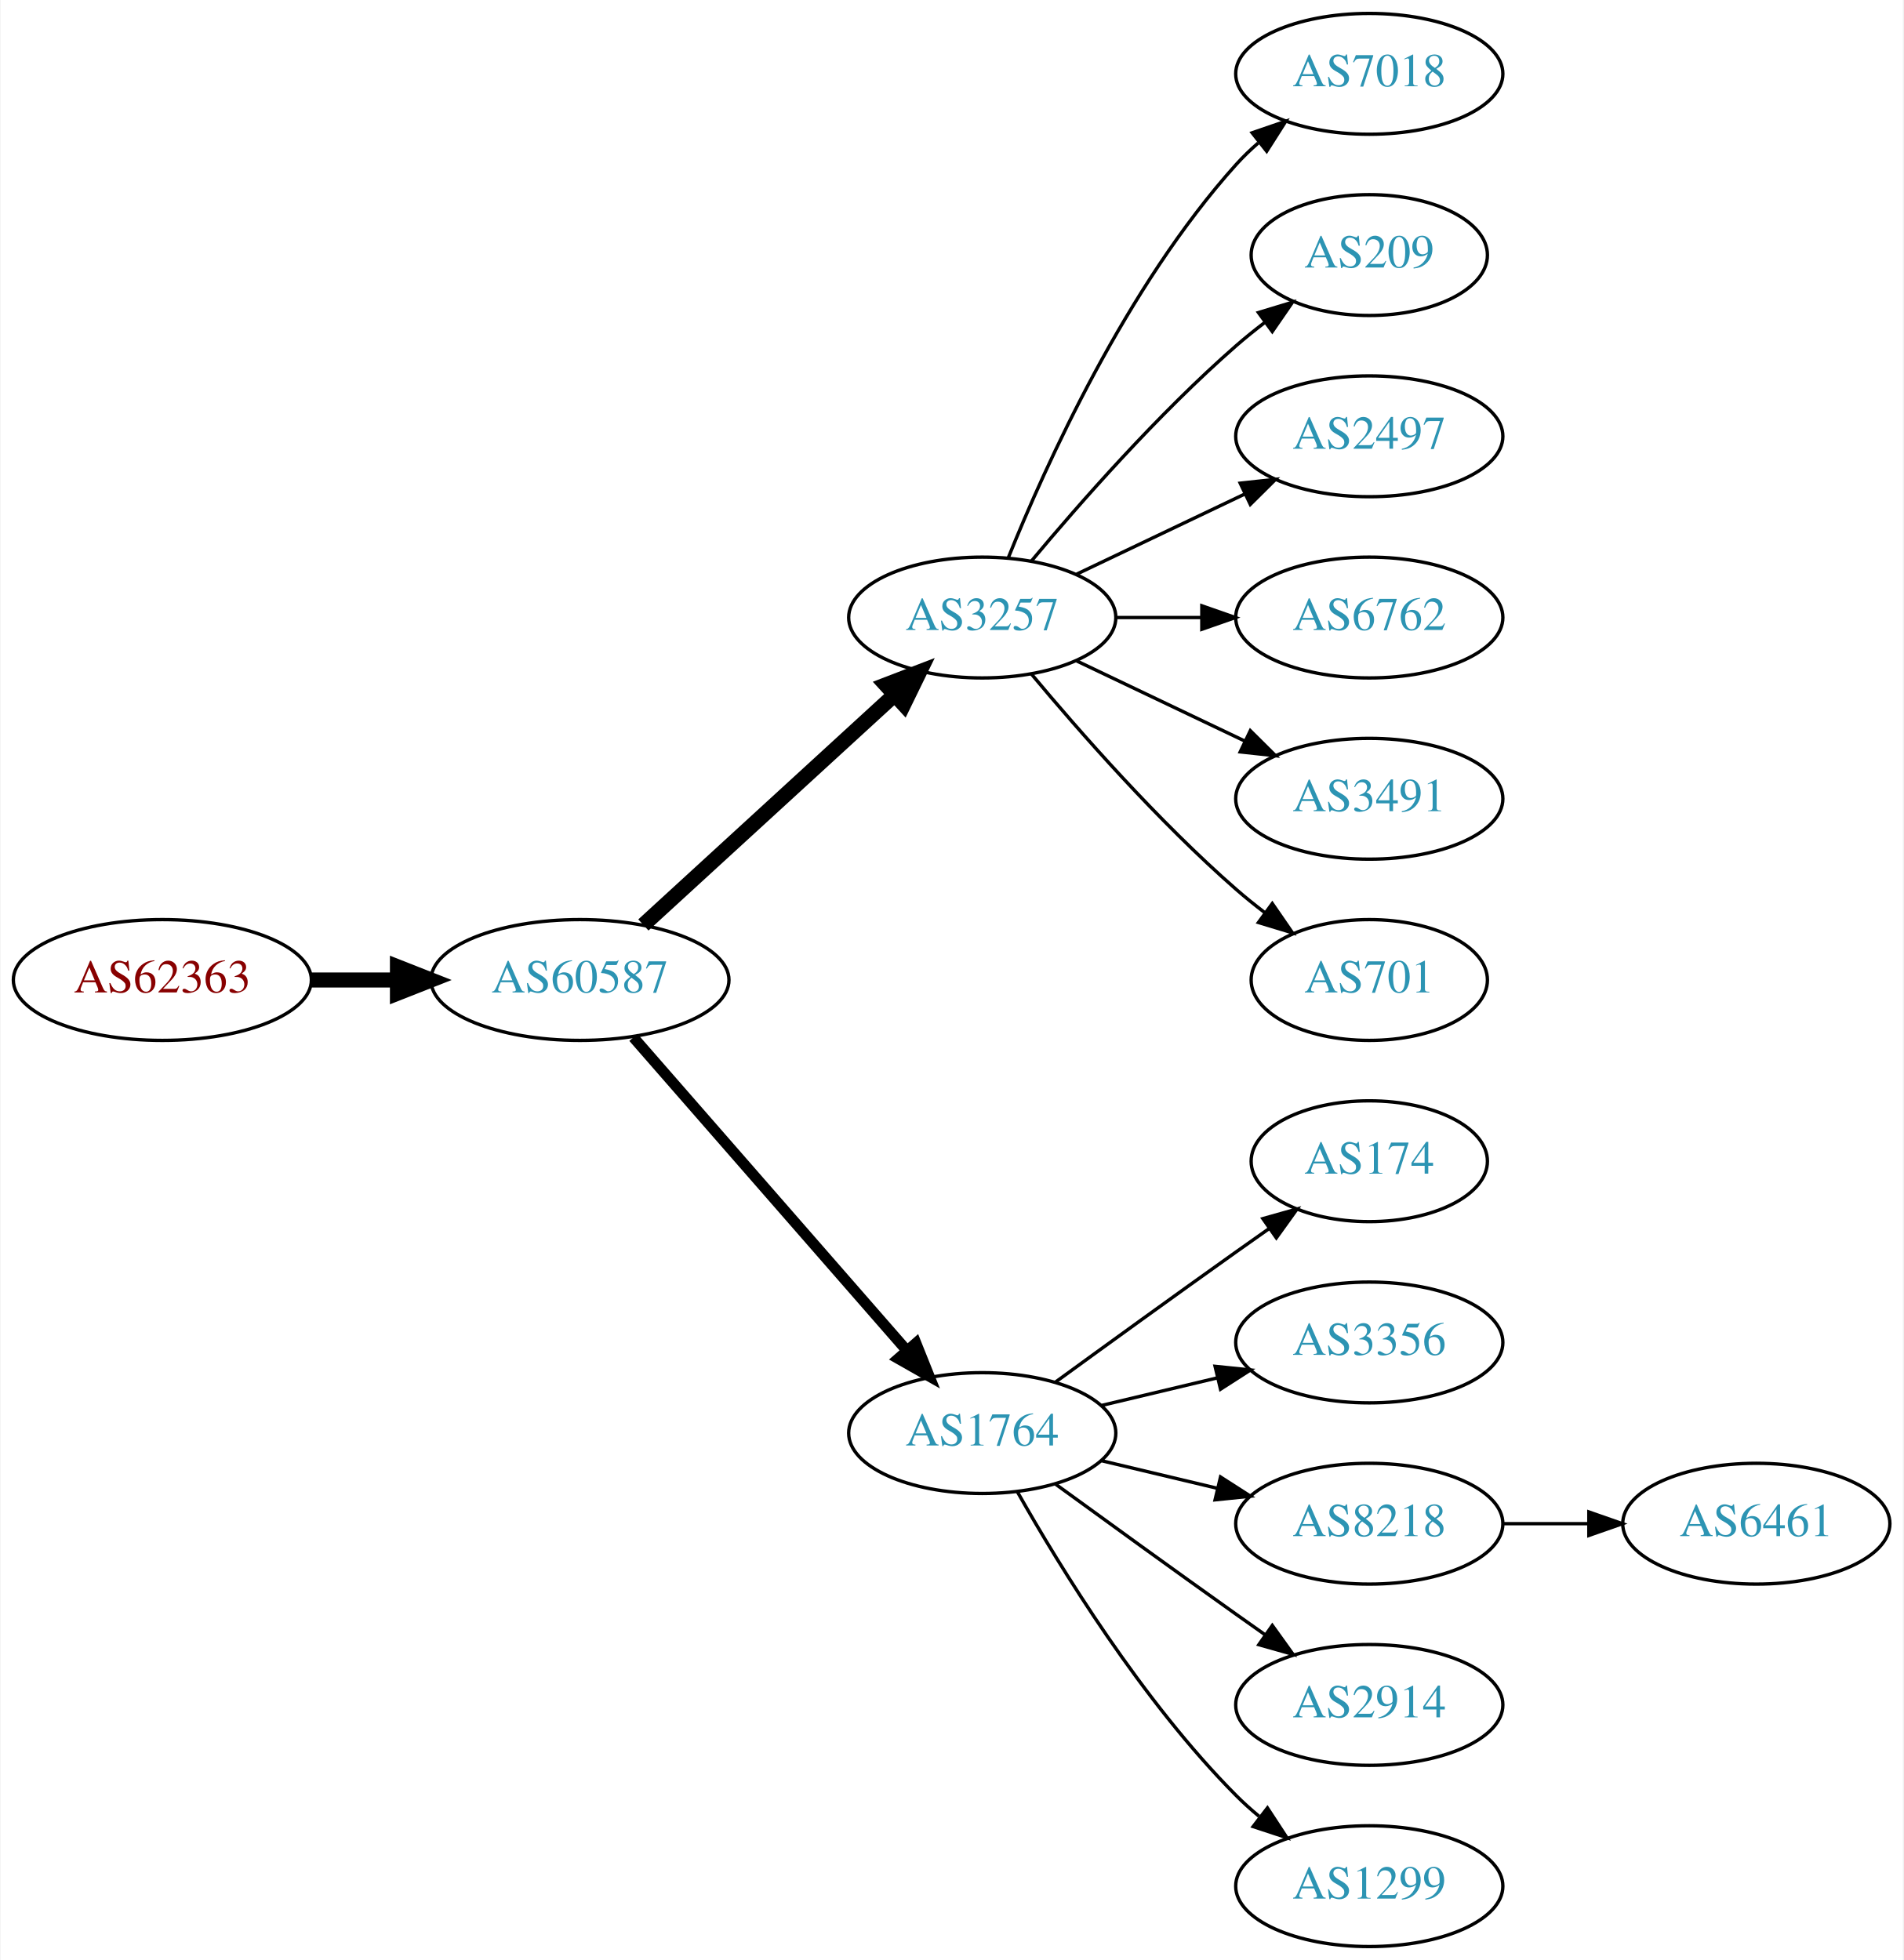
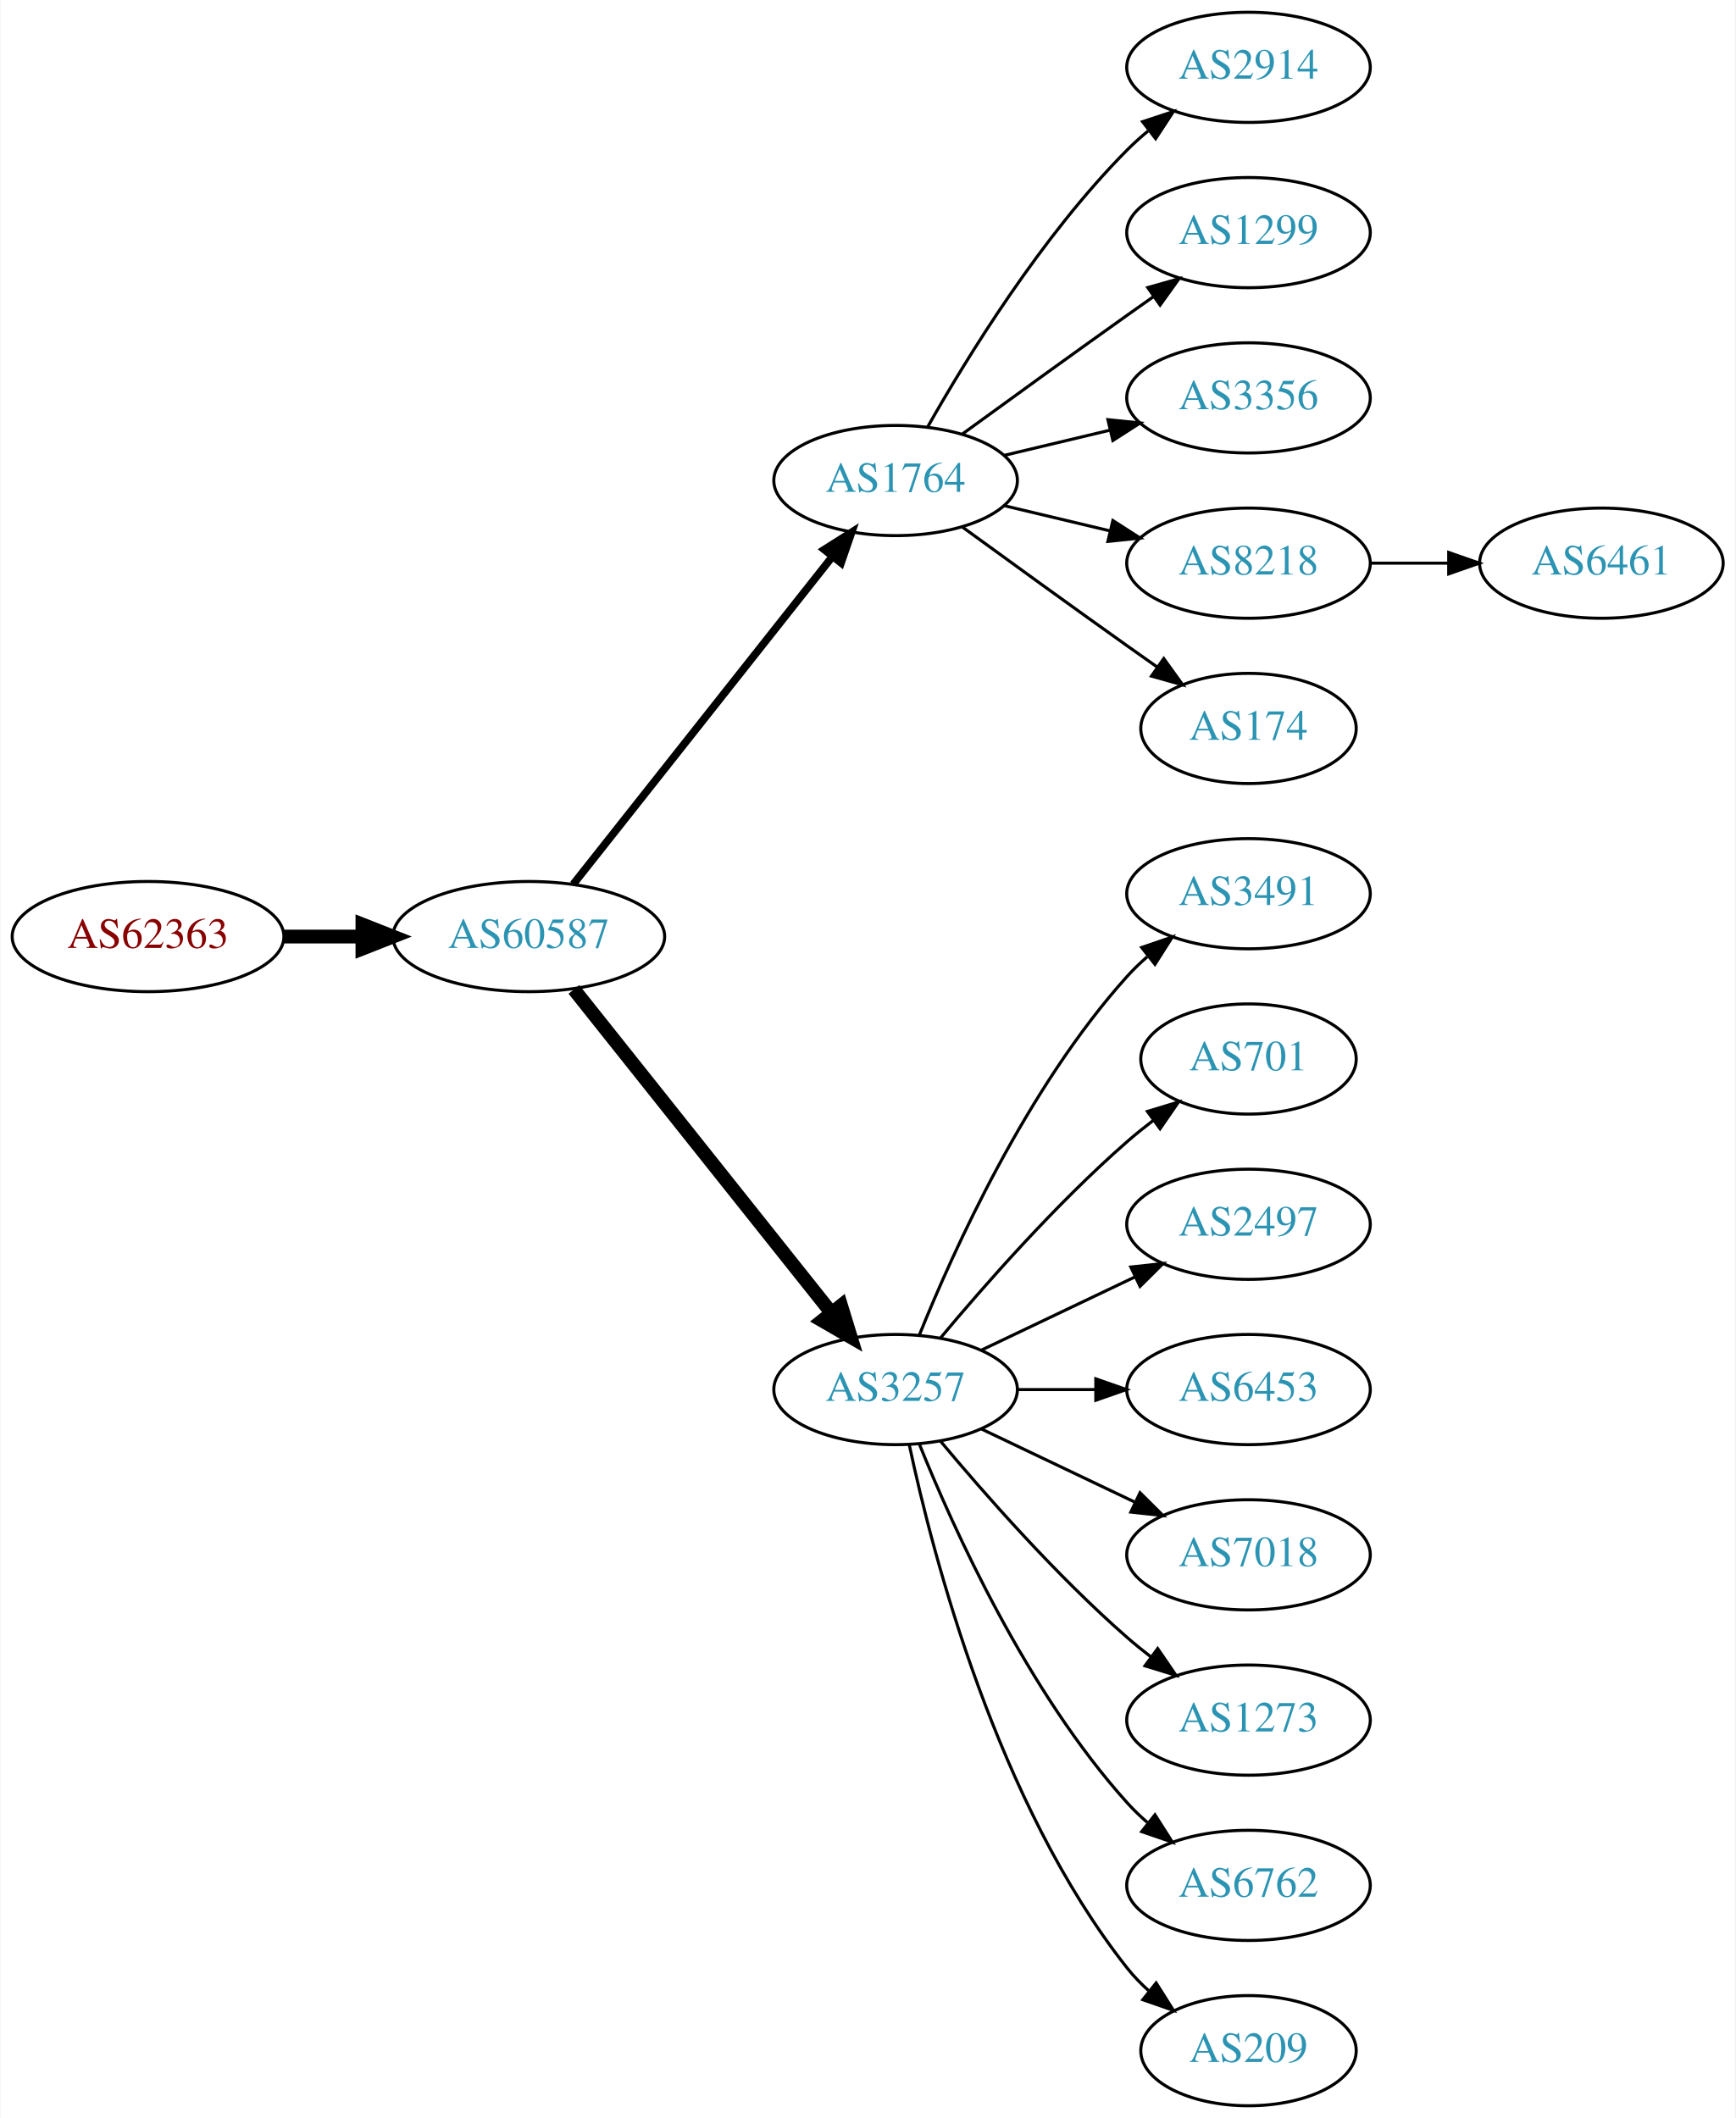
- <svg xmlns="http://www.w3.org/2000/svg" xmlns:xlink="http://www.w3.org/1999/xlink" width="567pt" height="584pt" viewBox="0.00 0.00 566.66 584.00">
-   <g id="graph0" class="graph" transform="scale(1 1) rotate(0) translate(4 580)">
-     <polygon fill="white" stroke="none" points="-4,4 -4,-580 562.663,-580 562.663,4 -4,4" />
+ <svg xmlns="http://www.w3.org/2000/svg" xmlns:xlink="http://www.w3.org/1999/xlink" width="567pt" height="692pt" viewBox="0.00 0.00 566.66 692.00">
+   <g id="graph0" class="graph" transform="scale(1 1) rotate(0) translate(4 688)">
+     <polygon fill="white" stroke="none" points="-4,4 -4,-688 562.663,-688 562.663,4 -4,4" />
    <g id="node1" class="node">
      <g id="a_node1">
        <a xlink:href="/asn/62363" xlink:title="AS62363 ~ Ertl &amp; Gross OG [AT]">
-           <ellipse fill="#ffffff" stroke="black" cx="44.196" cy="-288" rx="44.393" ry="18" />
-           <text text-anchor="middle" x="44.196" y="-284.3" font-family="Times,serif" font-size="14.00" fill="#880000">AS62363</text>
+           <ellipse fill="#ffffff" stroke="black" cx="44.196" cy="-382" rx="44.393" ry="18" />
+           <text text-anchor="middle" x="44.196" y="-378.3" font-family="Times,serif" font-size="14.00" fill="#880000">AS62363</text>
        </a>
      </g>
    </g>
    <g id="node2" class="node">
      <g id="a_node2">
        <a xlink:href="/asn/60587" xlink:title="AS60587 ~ XINON GmbH [AT]">
-           <ellipse fill="#ffffff" stroke="black" cx="168.588" cy="-288" rx="44.393" ry="18" />
-           <text text-anchor="middle" x="168.588" y="-284.3" font-family="Times,serif" font-size="14.00" fill="#2c94b3">AS60587</text>
+           <ellipse fill="#ffffff" stroke="black" cx="168.588" cy="-382" rx="44.393" ry="18" />
+           <text text-anchor="middle" x="168.588" y="-378.3" font-family="Times,serif" font-size="14.00" fill="#2c94b3">AS60587</text>
        </a>
      </g>
    </g>
    <g id="edge1" class="edge">
-       <path fill="none" stroke="black" stroke-width="4.5" d="M88.692,-288C96.898,-288 105.569,-288 114.041,-288" />
-       <polygon fill="black" stroke="black" stroke-width="4.5" points="114.233,-291.938 124.233,-288 114.233,-284.063 114.233,-291.938" />
+       <path fill="none" stroke="black" stroke-width="4.5" d="M88.692,-382C96.898,-382 105.569,-382 114.041,-382" />
+       <polygon fill="black" stroke="black" stroke-width="4.5" points="114.233,-385.938 124.233,-382 114.233,-378.063 114.233,-385.938" />
    </g>
    <g id="node3" class="node">
      <g id="a_node3">
-         <a xlink:href="/asn/3257" xlink:title="AS3257 ~ GTT [DE]">
-           <ellipse fill="#ffffff" stroke="black" cx="288.431" cy="-396" rx="39.794" ry="18" />
-           <text text-anchor="middle" x="288.431" y="-392.3" font-family="Times,serif" font-size="14.00" fill="#2c94b3">AS3257</text>
+         <a xlink:href="/asn/1764" xlink:title="AS1764 ~ NEXTLAYER-AS [AT]">
+           <ellipse fill="#ffffff" stroke="black" cx="288.431" cy="-531" rx="39.794" ry="18" />
+           <text text-anchor="middle" x="288.431" y="-527.3" font-family="Times,serif" font-size="14.00" fill="#2c94b3">AS1764</text>
        </a>
      </g>
    </g>
    <g id="edge2" class="edge">
-       <path fill="none" stroke="black" stroke-width="4.5" d="M187.486,-304.403C207.414,-322.667 239.772,-352.322 262.249,-372.921" />
-       <polygon fill="black" stroke="black" stroke-width="4.5" points="259.718,-375.943 269.751,-379.797 265.039,-370.137 259.718,-375.943" />
+       <path fill="none" stroke="black" stroke-width="2.5" d="M183.106,-399.092C203.884,-425.364 243.775,-475.802 267.757,-506.125" />
+       <polygon fill="black" stroke="black" stroke-width="2.5" points="265.122,-508.435 274.07,-514.107 270.612,-504.093 265.122,-508.435" />
    </g>
    <g id="node4" class="node">
      <g id="a_node4">
-         <a xlink:href="/asn/1764" xlink:title="AS1764 ~ NEXTLAYER-AS [AT]">
-           <ellipse fill="#ffffff" stroke="black" cx="288.431" cy="-153" rx="39.794" ry="18" />
-           <text text-anchor="middle" x="288.431" y="-149.3" font-family="Times,serif" font-size="14.00" fill="#2c94b3">AS1764</text>
+         <a xlink:href="/asn/3257" xlink:title="AS3257 ~ GTT [DE]">
+           <ellipse fill="#ffffff" stroke="black" cx="288.431" cy="-234" rx="39.794" ry="18" />
+           <text text-anchor="middle" x="288.431" y="-230.3" font-family="Times,serif" font-size="14.00" fill="#2c94b3">AS3257</text>
        </a>
      </g>
    </g>
    <g id="edge3" class="edge">
-       <path fill="none" stroke="black" stroke-width="3.214" d="M184.513,-270.902C205.056,-247.369 242.175,-204.845 265.771,-177.813" />
-       <polygon fill="black" stroke="black" stroke-width="3.214" points="268.688,-179.794 272.627,-169.959 263.414,-175.191 268.688,-179.794" />
+       <path fill="none" stroke="black" stroke-width="4.5" d="M183.337,-364.733C204.093,-338.666 243.538,-289.126 267.462,-259.079" />
+       <polygon fill="black" stroke="black" stroke-width="4.5" points="270.621,-261.433 273.77,-251.157 264.46,-256.528 270.621,-261.433" />
    </g>
    <g id="node5" class="node">
      <g id="a_node5">
-         <a xlink:href="/asn/7018" xlink:title="AS7018 ~ AT&amp;T Services, Inc. [US]">
-           <ellipse fill="#ffffff" stroke="black" cx="403.724" cy="-558" rx="39.794" ry="18" />
-           <text text-anchor="middle" x="403.724" y="-554.3" font-family="Times,serif" font-size="14.00" fill="#2c94b3">AS7018</text>
+         <a xlink:href="/asn/2914" xlink:title="AS2914 ~ NTT America, Inc. [US]">
+           <ellipse fill="#ffffff" stroke="black" cx="403.724" cy="-666" rx="39.794" ry="18" />
+           <text text-anchor="middle" x="403.724" y="-662.3" font-family="Times,serif" font-size="14.00" fill="#2c94b3">AS2914</text>
        </a>
      </g>
    </g>
    <g id="edge4" class="edge">
-       <path fill="none" stroke="black" d="M296.179,-413.787C307.23,-441.243 331.283,-494.578 364.077,-531 366.08,-533.224 368.298,-535.363 370.631,-537.397" />
-       <polygon fill="black" stroke="black" points="368.829,-540.433 378.85,-543.873 373.161,-534.935 368.829,-540.433" />
+       <path fill="none" stroke="black" d="M298.891,-548.49C311.672,-571.096 336.105,-610.886 364.077,-639 366.188,-641.121 368.484,-643.188 370.87,-645.171" />
+       <polygon fill="black" stroke="black" points="369.122,-648.242 379.185,-651.556 373.385,-642.69 369.122,-648.242" />
    </g>
    <g id="node6" class="node">
      <g id="a_node6">
-         <a xlink:href="/asn/209" xlink:title="AS209 ~ CenturyLink Communications, LLC [US]">
-           <ellipse fill="#ffffff" stroke="black" cx="403.724" cy="-504" rx="35.194" ry="18" />
-           <text text-anchor="middle" x="403.724" y="-500.3" font-family="Times,serif" font-size="14.00" fill="#2c94b3">AS209</text>
+         <a xlink:href="/asn/1299" xlink:title="AS1299 ~ Telia Carrier [EU]">
+           <ellipse fill="#ffffff" stroke="black" cx="403.724" cy="-612" rx="39.794" ry="18" />
+           <text text-anchor="middle" x="403.724" y="-608.3" font-family="Times,serif" font-size="14.00" fill="#2c94b3">AS1299</text>
        </a>
      </g>
    </g>
    <g id="edge5" class="edge">
-       <path fill="none" stroke="black" d="M303.061,-412.817C317.343,-429.929 340.89,-456.745 364.077,-477 366.747,-479.332 369.62,-481.648 372.55,-483.886" />
-       <polygon fill="black" stroke="black" points="370.701,-486.87 380.841,-489.939 374.828,-481.216 370.701,-486.87" />
+       <path fill="none" stroke="black" d="M310.279,-546.222C325.213,-557.091 345.827,-572.025 364.077,-585 366.898,-587.005 369.841,-589.085 372.789,-591.159" />
+       <polygon fill="black" stroke="black" points="370.816,-594.05 381.013,-596.926 374.835,-588.319 370.816,-594.05" />
    </g>
    <g id="node7" class="node">
      <g id="a_node7">
-         <a xlink:href="/asn/2497" xlink:title="AS2497 ~ Internet Initiative Japan Inc. [JP]">
-           <ellipse fill="#ffffff" stroke="black" cx="403.724" cy="-450" rx="39.794" ry="18" />
-           <text text-anchor="middle" x="403.724" y="-446.3" font-family="Times,serif" font-size="14.00" fill="#2c94b3">AS2497</text>
+         <a xlink:href="/asn/3356" xlink:title="AS3356 ~ Level 3 Parent, LLC [US]">
+           <ellipse fill="#ffffff" stroke="black" cx="403.724" cy="-558" rx="39.794" ry="18" />
+           <text text-anchor="middle" x="403.724" y="-554.3" font-family="Times,serif" font-size="14.00" fill="#2c94b3">AS3356</text>
        </a>
      </g>
    </g>
    <g id="edge6" class="edge">
-       <path fill="none" stroke="black" d="M316.567,-408.934C331.561,-416.081 350.382,-425.052 366.605,-432.785" />
-       <polygon fill="black" stroke="black" points="365.276,-436.028 375.809,-437.171 368.288,-429.709 365.276,-436.028" />
+       <path fill="none" stroke="black" d="M324.038,-539.248C334.909,-541.838 347.064,-544.735 358.506,-547.462" />
+       <polygon fill="black" stroke="black" points="357.789,-550.889 368.328,-549.803 359.412,-544.08 357.789,-550.889" />
    </g>
    <g id="node8" class="node">
      <g id="a_node8">
-         <a xlink:href="/asn/6762" xlink:title="AS6762 ~ TELECOM ITALIA SPARKLE S.p.A. [IT]">
-           <ellipse fill="#ffffff" stroke="black" cx="403.724" cy="-396" rx="39.794" ry="18" />
-           <text text-anchor="middle" x="403.724" y="-392.3" font-family="Times,serif" font-size="14.00" fill="#2c94b3">AS6762</text>
+         <a xlink:href="/asn/8218" xlink:title="AS8218 ~ legacy Neotelecoms [FR]">
+           <ellipse fill="#ffffff" stroke="black" cx="403.724" cy="-504" rx="39.794" ry="18" />
+           <text text-anchor="middle" x="403.724" y="-500.3" font-family="Times,serif" font-size="14.00" fill="#2c94b3">AS8218</text>
        </a>
      </g>
    </g>
    <g id="edge7" class="edge">
-       <path fill="none" stroke="black" d="M328.103,-396C336.306,-396 345.07,-396 353.602,-396" />
-       <polygon fill="black" stroke="black" points="353.841,-399.5 363.841,-396 353.841,-392.5 353.841,-399.5" />
+       <path fill="none" stroke="black" d="M324.038,-522.752C334.909,-520.162 347.064,-517.265 358.506,-514.538" />
+       <polygon fill="black" stroke="black" points="359.412,-517.92 368.328,-512.197 357.789,-511.111 359.412,-517.92" />
    </g>
    <g id="node9" class="node">
      <g id="a_node9">
-         <a xlink:href="/asn/3491" xlink:title="AS3491 ~ PCCW Global, Inc. [US]">
-           <ellipse fill="#ffffff" stroke="black" cx="403.724" cy="-342" rx="39.794" ry="18" />
-           <text text-anchor="middle" x="403.724" y="-338.3" font-family="Times,serif" font-size="14.00" fill="#2c94b3">AS3491</text>
+         <a xlink:href="/asn/174" xlink:title="AS174 ~ Cogent Communications [US]">
+           <ellipse fill="#ffffff" stroke="black" cx="403.724" cy="-450" rx="35.194" ry="18" />
+           <text text-anchor="middle" x="403.724" y="-446.3" font-family="Times,serif" font-size="14.00" fill="#2c94b3">AS174</text>
        </a>
      </g>
    </g>
    <g id="edge8" class="edge">
-       <path fill="none" stroke="black" d="M316.567,-383.066C331.561,-375.919 350.382,-366.948 366.605,-359.215" />
-       <polygon fill="black" stroke="black" points="368.288,-362.291 375.809,-354.829 365.276,-355.972 368.288,-362.291" />
+       <path fill="none" stroke="black" d="M310.279,-515.778C325.213,-504.909 345.827,-489.975 364.077,-477 367.288,-474.718 370.657,-472.339 374.011,-469.982" />
+       <polygon fill="black" stroke="black" points="376.039,-472.834 382.222,-464.23 372.023,-467.101 376.039,-472.834" />
    </g>
    <g id="node10" class="node">
      <g id="a_node10">
-         <a xlink:href="/asn/701" xlink:title="AS701 ~ UUNET [US]">
-           <ellipse fill="#ffffff" stroke="black" cx="403.724" cy="-288" rx="35.194" ry="18" />
-           <text text-anchor="middle" x="403.724" y="-284.3" font-family="Times,serif" font-size="14.00" fill="#2c94b3">AS701</text>
+         <a xlink:href="/asn/3491" xlink:title="AS3491 ~ PCCW Global, Inc. [US]">
+           <ellipse fill="#ffffff" stroke="black" cx="403.724" cy="-396" rx="39.794" ry="18" />
+           <text text-anchor="middle" x="403.724" y="-392.3" font-family="Times,serif" font-size="14.00" fill="#2c94b3">AS3491</text>
        </a>
      </g>
    </g>
    <g id="edge9" class="edge">
-       <path fill="none" stroke="black" d="M303.061,-379.183C317.343,-362.071 340.89,-335.255 364.077,-315 366.747,-312.668 369.62,-310.352 372.55,-308.114" />
-       <polygon fill="black" stroke="black" points="374.828,-310.784 380.841,-302.061 370.701,-305.13 374.828,-310.784" />
+       <path fill="none" stroke="black" d="M296.179,-251.787C307.23,-279.243 331.283,-332.578 364.077,-369 366.08,-371.224 368.298,-373.363 370.631,-375.397" />
+       <polygon fill="black" stroke="black" points="368.829,-378.433 378.85,-381.873 373.161,-372.935 368.829,-378.433" />
    </g>
    <g id="node11" class="node">
      <g id="a_node11">
-         <a xlink:href="/asn/174" xlink:title="AS174 ~ Cogent Communications [US]">
-           <ellipse fill="#ffffff" stroke="black" cx="403.724" cy="-234" rx="35.194" ry="18" />
-           <text text-anchor="middle" x="403.724" y="-230.3" font-family="Times,serif" font-size="14.00" fill="#2c94b3">AS174</text>
+         <a xlink:href="/asn/701" xlink:title="AS701 ~ UUNET [US]">
+           <ellipse fill="#ffffff" stroke="black" cx="403.724" cy="-342" rx="35.194" ry="18" />
+           <text text-anchor="middle" x="403.724" y="-338.3" font-family="Times,serif" font-size="14.00" fill="#2c94b3">AS701</text>
        </a>
      </g>
    </g>
    <g id="edge10" class="edge">
-       <path fill="none" stroke="black" d="M310.279,-168.222C325.213,-179.091 345.827,-194.025 364.077,-207 367.288,-209.282 370.657,-211.661 374.011,-214.018" />
-       <polygon fill="black" stroke="black" points="372.023,-216.899 382.222,-219.77 376.039,-211.166 372.023,-216.899" />
+       <path fill="none" stroke="black" d="M303.061,-250.817C317.343,-267.929 340.89,-294.745 364.077,-315 366.747,-317.332 369.62,-319.648 372.55,-321.886" />
+       <polygon fill="black" stroke="black" points="370.701,-324.87 380.841,-327.939 374.828,-319.216 370.701,-324.87" />
    </g>
    <g id="node12" class="node">
      <g id="a_node12">
-         <a xlink:href="/asn/3356" xlink:title="AS3356 ~ Level 3 Parent, LLC [US]">
-           <ellipse fill="#ffffff" stroke="black" cx="403.724" cy="-180" rx="39.794" ry="18" />
-           <text text-anchor="middle" x="403.724" y="-176.3" font-family="Times,serif" font-size="14.00" fill="#2c94b3">AS3356</text>
+         <a xlink:href="/asn/2497" xlink:title="AS2497 ~ Internet Initiative Japan Inc. [JP]">
+           <ellipse fill="#ffffff" stroke="black" cx="403.724" cy="-288" rx="39.794" ry="18" />
+           <text text-anchor="middle" x="403.724" y="-284.3" font-family="Times,serif" font-size="14.00" fill="#2c94b3">AS2497</text>
        </a>
      </g>
    </g>
    <g id="edge11" class="edge">
-       <path fill="none" stroke="black" d="M324.038,-161.248C334.909,-163.838 347.064,-166.735 358.506,-169.462" />
-       <polygon fill="black" stroke="black" points="357.789,-172.889 368.328,-171.803 359.412,-166.08 357.789,-172.889" />
+       <path fill="none" stroke="black" d="M316.567,-246.934C331.561,-254.081 350.382,-263.052 366.605,-270.785" />
+       <polygon fill="black" stroke="black" points="365.276,-274.028 375.809,-275.171 368.288,-267.709 365.276,-274.028" />
    </g>
    <g id="node13" class="node">
      <g id="a_node13">
-         <a xlink:href="/asn/8218" xlink:title="AS8218 ~ legacy Neotelecoms [FR]">
-           <ellipse fill="#ffffff" stroke="black" cx="403.724" cy="-126" rx="39.794" ry="18" />
-           <text text-anchor="middle" x="403.724" y="-122.3" font-family="Times,serif" font-size="14.00" fill="#2c94b3">AS8218</text>
+         <a xlink:href="/asn/6453" xlink:title="AS6453 ~ TATA COMMUNICATIONS (AMERICA) INC [US]">
+           <ellipse fill="#ffffff" stroke="black" cx="403.724" cy="-234" rx="39.794" ry="18" />
+           <text text-anchor="middle" x="403.724" y="-230.3" font-family="Times,serif" font-size="14.00" fill="#2c94b3">AS6453</text>
        </a>
      </g>
    </g>
    <g id="edge12" class="edge">
-       <path fill="none" stroke="black" d="M324.038,-144.752C334.909,-142.162 347.064,-139.265 358.506,-136.538" />
-       <polygon fill="black" stroke="black" points="359.412,-139.92 368.328,-134.197 357.789,-133.111 359.412,-139.92" />
+       <path fill="none" stroke="black" d="M328.103,-234C336.306,-234 345.07,-234 353.602,-234" />
+       <polygon fill="black" stroke="black" points="353.841,-237.5 363.841,-234 353.841,-230.5 353.841,-237.5" />
    </g>
    <g id="node14" class="node">
      <g id="a_node14">
-         <a xlink:href="/asn/2914" xlink:title="AS2914 ~ NTT America, Inc. [US]">
-           <ellipse fill="#ffffff" stroke="black" cx="403.724" cy="-72" rx="39.794" ry="18" />
-           <text text-anchor="middle" x="403.724" y="-68.3" font-family="Times,serif" font-size="14.00" fill="#2c94b3">AS2914</text>
+         <a xlink:href="/asn/7018" xlink:title="AS7018 ~ AT&amp;T Services, Inc. [US]">
+           <ellipse fill="#ffffff" stroke="black" cx="403.724" cy="-180" rx="39.794" ry="18" />
+           <text text-anchor="middle" x="403.724" y="-176.3" font-family="Times,serif" font-size="14.00" fill="#2c94b3">AS7018</text>
        </a>
      </g>
    </g>
    <g id="edge13" class="edge">
-       <path fill="none" stroke="black" d="M310.279,-137.778C325.213,-126.909 345.827,-111.975 364.077,-99 366.898,-96.995 369.841,-94.915 372.789,-92.841" />
-       <polygon fill="black" stroke="black" points="374.835,-95.681 381.013,-87.074 370.816,-89.95 374.835,-95.681" />
+       <path fill="none" stroke="black" d="M316.567,-221.066C331.561,-213.919 350.382,-204.948 366.605,-197.215" />
+       <polygon fill="black" stroke="black" points="368.288,-200.291 375.809,-192.829 365.276,-193.972 368.288,-200.291" />
    </g>
    <g id="node15" class="node">
      <g id="a_node15">
-         <a xlink:href="/asn/1299" xlink:title="AS1299 ~ Telia Carrier [EU]">
-           <ellipse fill="#ffffff" stroke="black" cx="403.724" cy="-18" rx="39.794" ry="18" />
-           <text text-anchor="middle" x="403.724" y="-14.3" font-family="Times,serif" font-size="14.00" fill="#2c94b3">AS1299</text>
+         <a xlink:href="/asn/1273" xlink:title="AS1273 ~ Vodafone Group PLC [EU]">
+           <ellipse fill="#ffffff" stroke="black" cx="403.724" cy="-126" rx="39.794" ry="18" />
+           <text text-anchor="middle" x="403.724" y="-122.3" font-family="Times,serif" font-size="14.00" fill="#2c94b3">AS1273</text>
        </a>
      </g>
    </g>
    <g id="edge14" class="edge">
-       <path fill="none" stroke="black" d="M298.891,-135.51C311.672,-112.904 336.105,-73.114 364.077,-45 366.188,-42.879 368.484,-40.812 370.87,-38.829" />
-       <polygon fill="black" stroke="black" points="373.385,-41.31 379.185,-32.444 369.122,-35.758 373.385,-41.31" />
+       <path fill="none" stroke="black" d="M303.061,-217.183C317.343,-200.071 340.89,-173.255 364.077,-153 366.543,-150.846 369.182,-148.706 371.879,-146.628" />
+       <polygon fill="black" stroke="black" points="374.052,-149.375 380.033,-140.63 369.904,-143.736 374.052,-149.375" />
    </g>
    <g id="node16" class="node">
      <g id="a_node16">
+         <a xlink:href="/asn/6762" xlink:title="AS6762 ~ TELECOM ITALIA SPARKLE S.p.A. [IT]">
+           <ellipse fill="#ffffff" stroke="black" cx="403.724" cy="-72" rx="39.794" ry="18" />
+           <text text-anchor="middle" x="403.724" y="-68.3" font-family="Times,serif" font-size="14.00" fill="#2c94b3">AS6762</text>
+         </a>
+       </g>
+     </g>
+     <g id="edge15" class="edge">
+       <path fill="none" stroke="black" d="M296.179,-216.213C307.23,-188.757 331.283,-135.422 364.077,-99 366.08,-96.776 368.298,-94.637 370.631,-92.603" />
+       <polygon fill="black" stroke="black" points="373.161,-95.065 378.85,-86.127 368.829,-89.567 373.161,-95.065" />
+     </g>
+     <g id="node17" class="node">
+       <g id="a_node17">
+         <a xlink:href="/asn/209" xlink:title="AS209 ~ CenturyLink Communications, LLC [US]">
+           <ellipse fill="#ffffff" stroke="black" cx="403.724" cy="-18" rx="35.194" ry="18" />
+           <text text-anchor="middle" x="403.724" y="-14.3" font-family="Times,serif" font-size="14.00" fill="#2c94b3">AS209</text>
+         </a>
+       </g>
+     </g>
+     <g id="edge16" class="edge">
+       <path fill="none" stroke="black" d="M292.921,-215.84C300.552,-179.97 321.544,-98.845 364.077,-45 366.157,-42.367 368.562,-39.884 371.135,-37.572" />
+       <polygon fill="black" stroke="black" points="373.546,-40.127 379.198,-31.165 369.192,-34.646 373.546,-40.127" />
+     </g>
+     <g id="node18" class="node">
+       <g id="a_node18">
        <a xlink:href="/asn/6461" xlink:title="AS6461 ~ Zayo Bandwidth [US]">
-           <ellipse fill="#ffffff" stroke="black" cx="519.017" cy="-126" rx="39.794" ry="18" />
-           <text text-anchor="middle" x="519.017" y="-122.3" font-family="Times,serif" font-size="14.00" fill="#2c94b3">AS6461</text>
-         </a>
-       </g>
-     </g>
-     <g id="edge15" class="edge">
-       <path fill="none" stroke="black" d="M443.396,-126C451.599,-126 460.363,-126 468.895,-126" />
-       <polygon fill="black" stroke="black" points="469.134,-129.5 479.134,-126 469.134,-122.5 469.134,-129.5" />
+           <ellipse fill="#ffffff" stroke="black" cx="519.017" cy="-504" rx="39.794" ry="18" />
+           <text text-anchor="middle" x="519.017" y="-500.3" font-family="Times,serif" font-size="14.00" fill="#2c94b3">AS6461</text>
+         </a>
+       </g>
+     </g>
+     <g id="edge17" class="edge">
+       <path fill="none" stroke="black" d="M443.396,-504C451.599,-504 460.363,-504 468.895,-504" />
+       <polygon fill="black" stroke="black" points="469.134,-507.5 479.134,-504 469.134,-500.5 469.134,-507.5" />
    </g>
  </g>
</svg>
